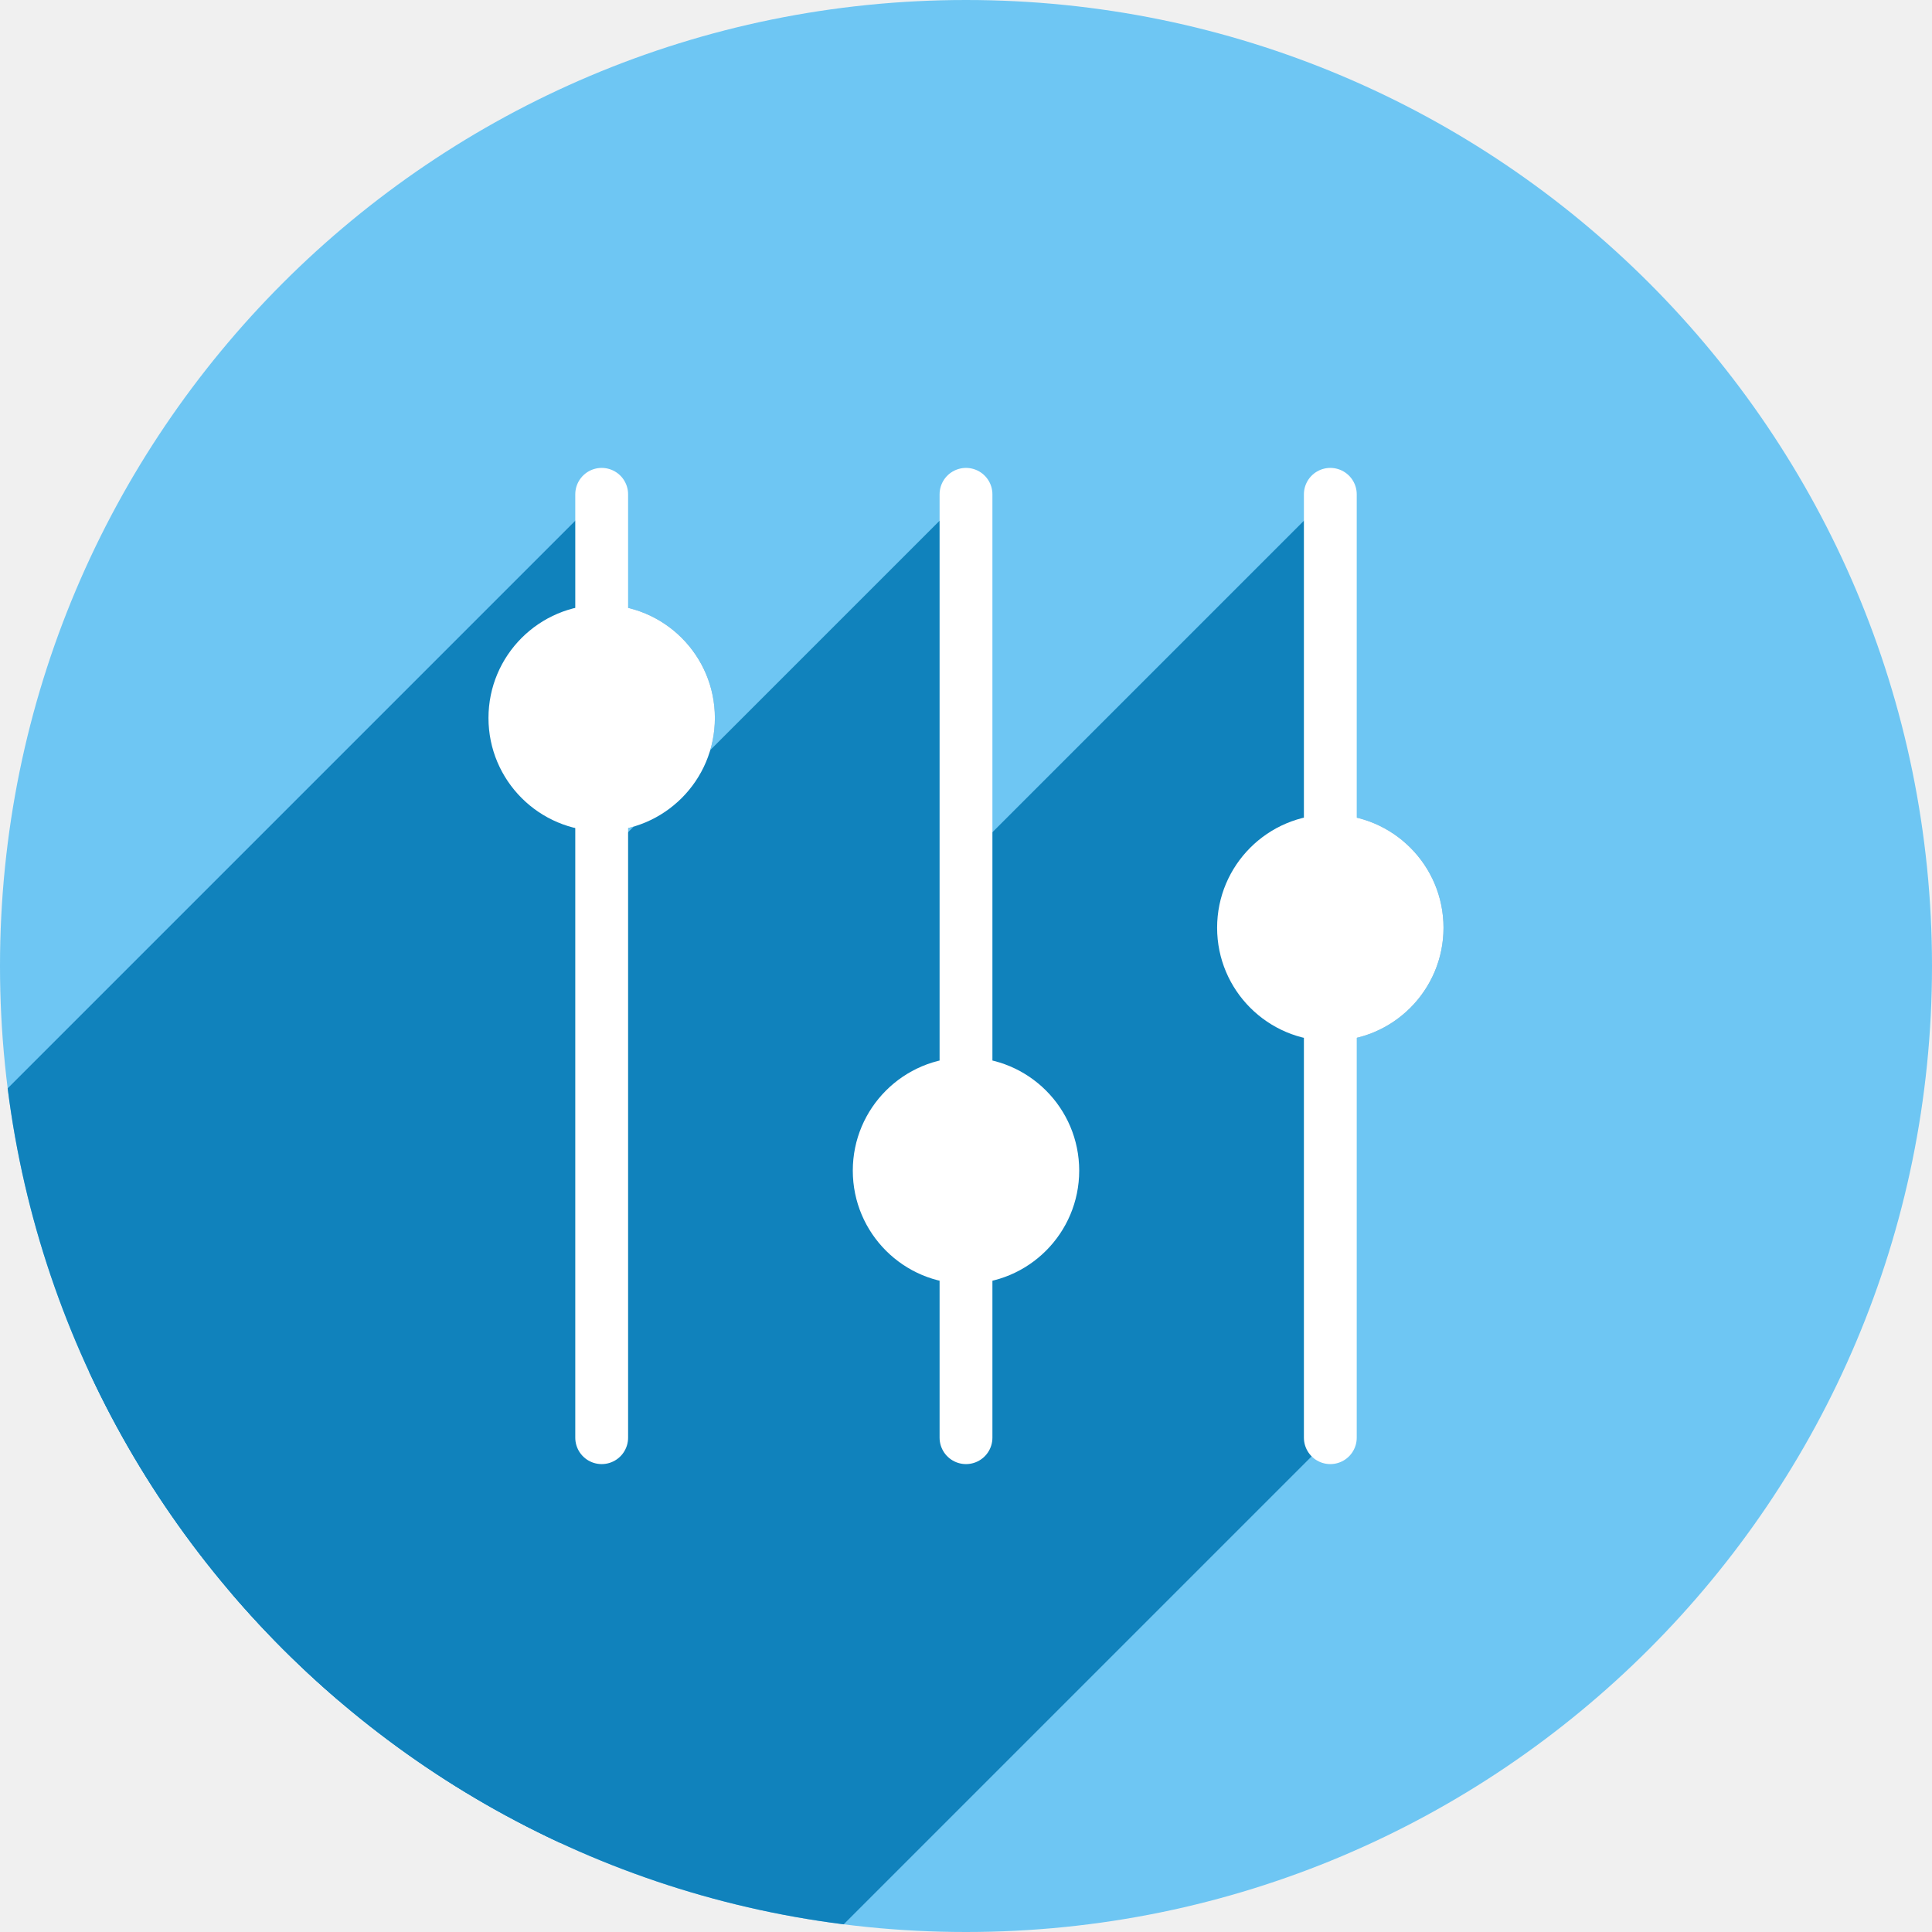
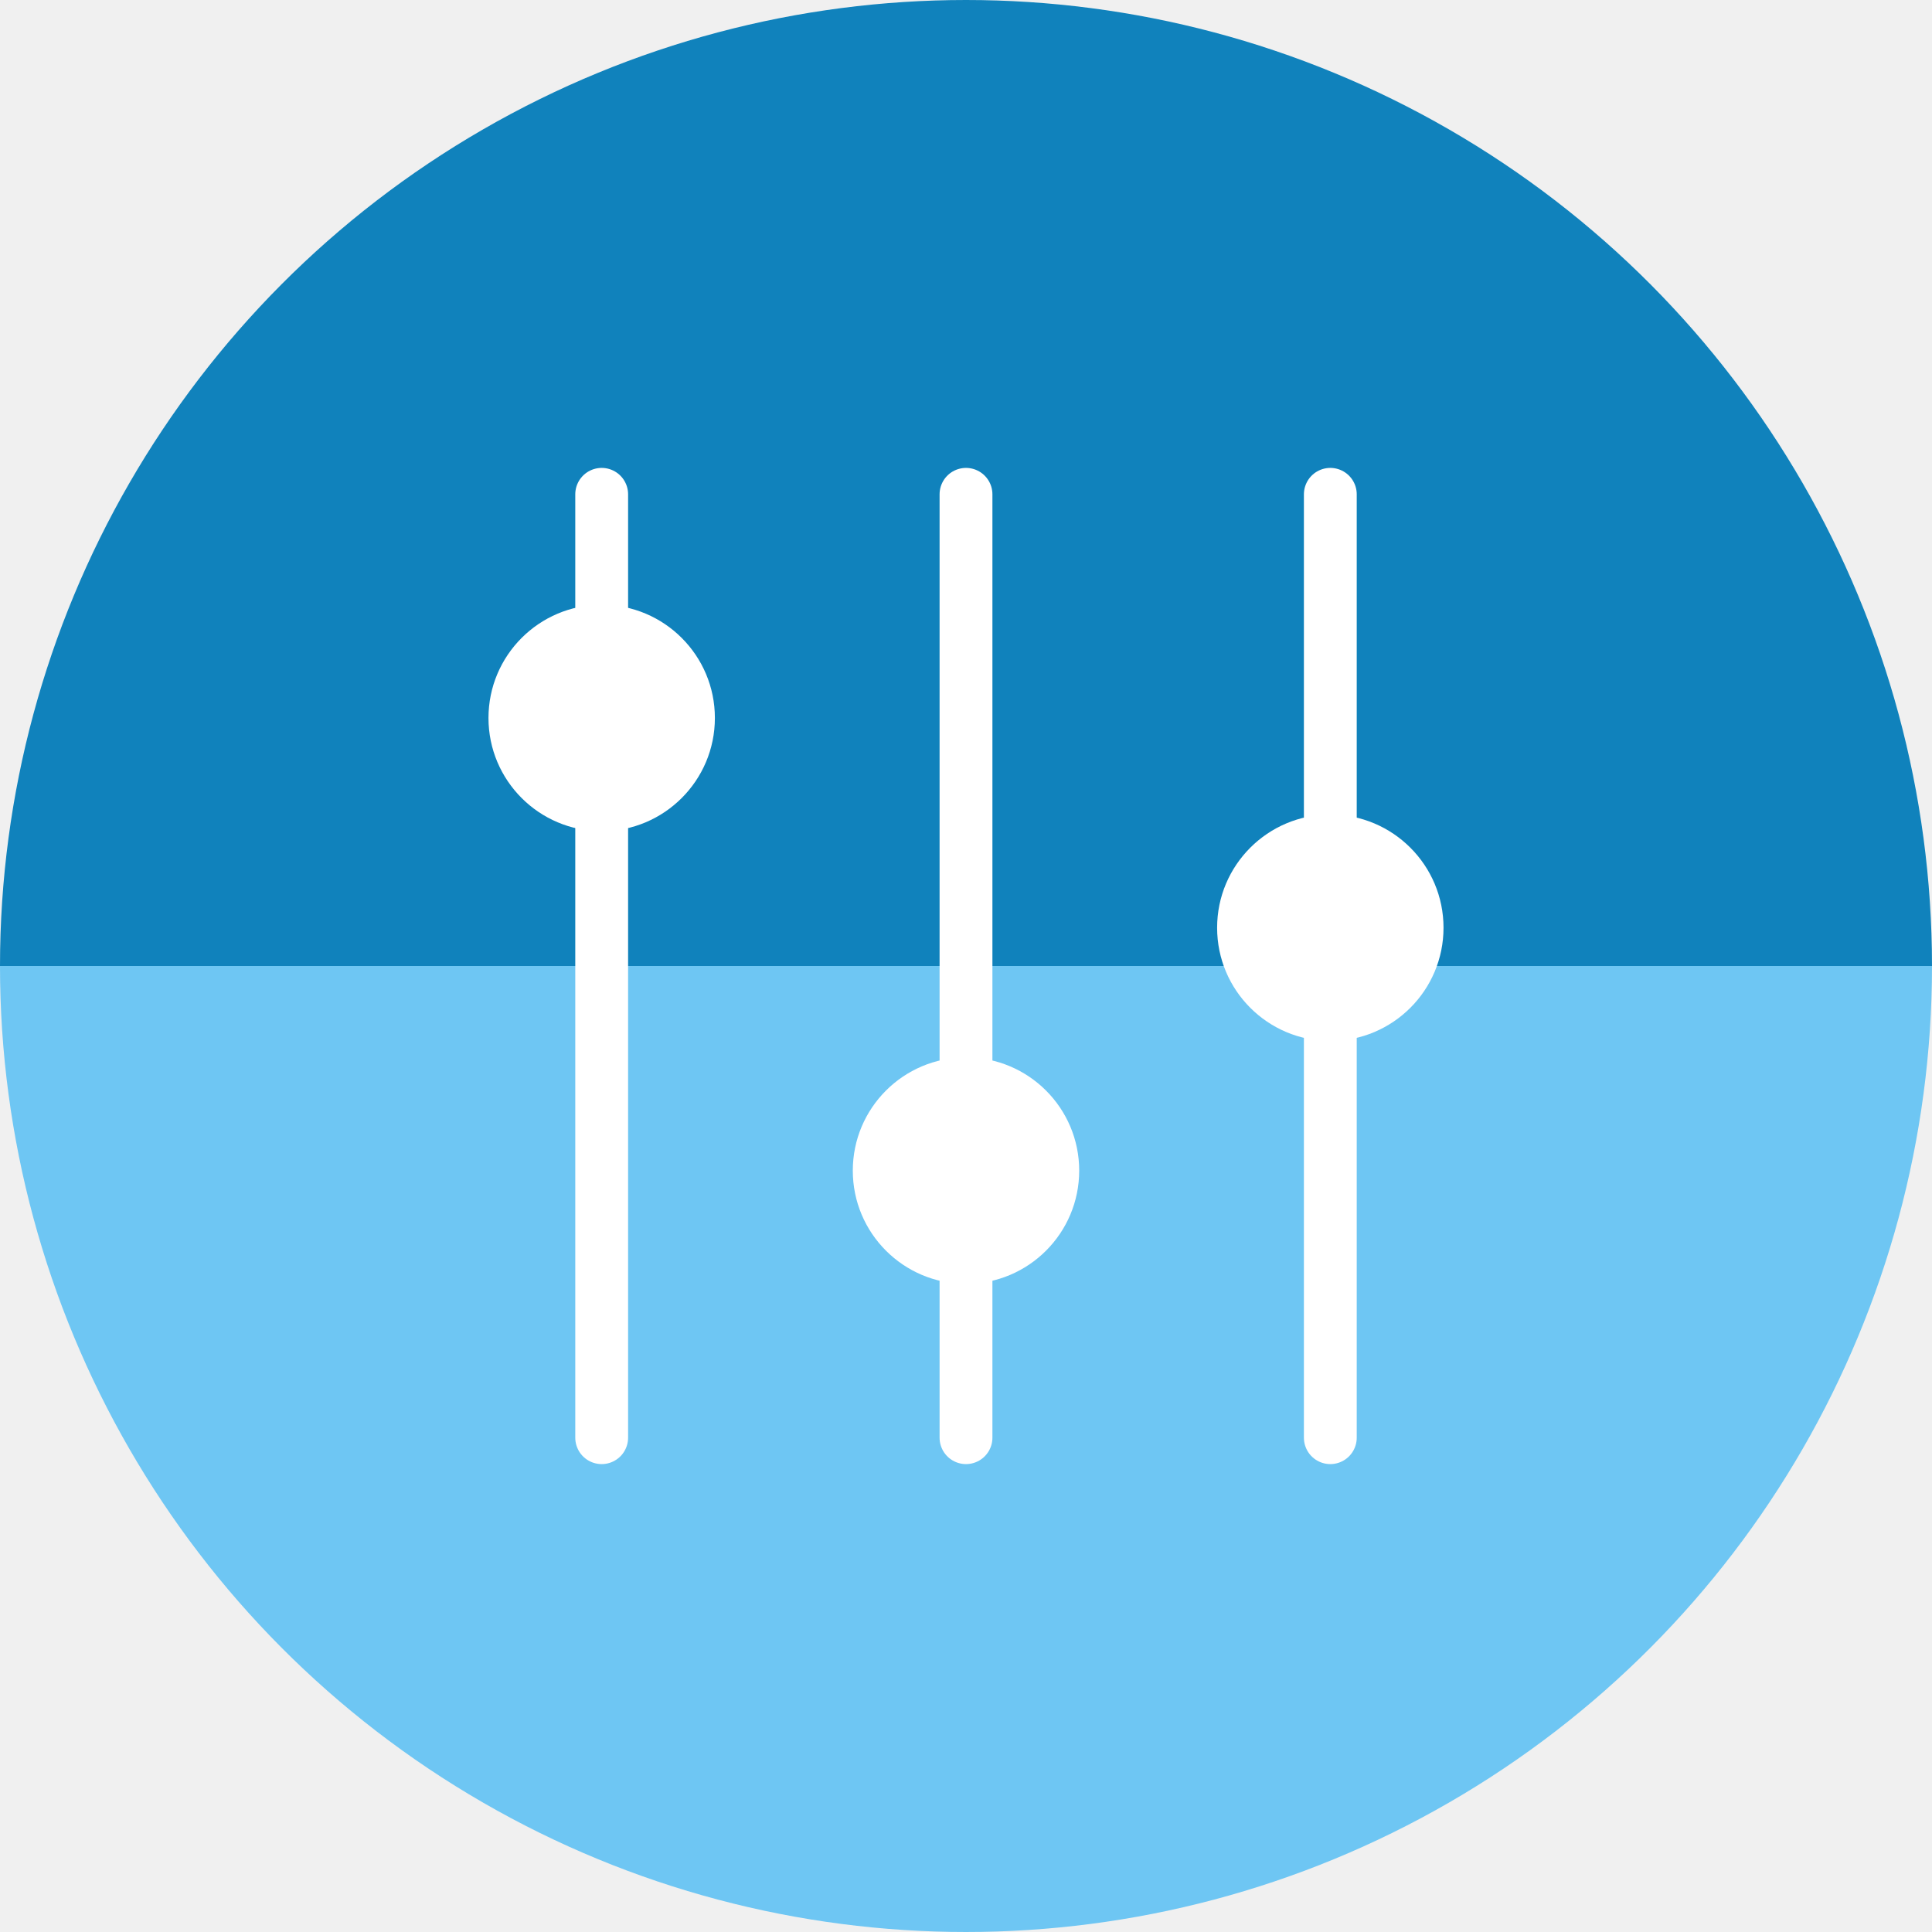
- <svg xmlns="http://www.w3.org/2000/svg" width="256" height="256" viewBox="0 0 256 256" id="svg2" version="1.1">
+ <svg xmlns="http://www.w3.org/2000/svg" version="1.1" id="svg2" viewBox="0 0 256 256" height="256" width="256">
  <defs id="defs4">
-     <clipPath id="clipPath5002" clipPathUnits="userSpaceOnUse">
+     <clipPath clipPathUnits="userSpaceOnUse" id="clipPath5002">
      <g id="g5004">
-         <path style="fill:#0f9d58;fill-opacity:1;stroke:none;stroke-width:4.858;stroke-linejoin:round;stroke-miterlimit:4;stroke-dasharray:none;stroke-opacity:1" d="M 88.118,249.435 C 46.103,235.291 14.771,201.687 4.134,159.361 1.338,148.236 0.923,144.163 0.926,127.889 0.928,117.472 1.134,112.014 1.658,108.541 4.465,89.913 12.177,70.638 23.043,55.086 c 3.959,-5.666 8.345,-10.931 9.102,-10.926 0.328,0.002 10.489,18.31 22.579,40.683 12.09,22.373 22.375,41.335 22.854,42.136 0.479,0.802 0.925,2.441 0.99,3.643 0.343,6.316 2.524,14.21 5.642,20.423 2.954,5.887 5.065,8.733 10.435,14.067 6.714,6.67 12.889,10.286 21.732,12.729 3.166,0.874 5.105,1.05 11.575,1.05 8.826,0 12.602,-0.762 19.264,-3.887 2.046,-0.96 3.937,-1.665 4.202,-1.568 0.265,0.097 -11.056,17.665 -25.157,39.038 l -25.639,38.861 -3.094,0.112 c -2.555,0.093 -4.195,-0.258 -9.409,-2.014 z" id="path5006" transform="translate(0,796.3622)" />
-         <path style="fill:#f4b400;fill-opacity:1;stroke:none;stroke-width:4.858;stroke-linejoin:round;stroke-miterlimit:4;stroke-dasharray:none;stroke-opacity:1" d="m 112.36,1051.517 c -10.001,-1.45 -12.156,-1.82 -12.532,-2.156 -0.249,-0.222 1.738,-3.748 4.55,-8.072 7.166,-11.021 49.772,-74.648 50.259,-75.055 3.575,-2.992 8.635,-8.041 10.575,-10.554 3.362,-4.353 7.558,-12.914 9.065,-18.494 6.193,-22.925 -2.593,-47.152 -21.7,-59.837 l -2.961,-1.966 17.025,0.296 c 9.364,0.163 31.17,0.434 48.459,0.603 l 31.435,0.307 1.546,4.189 c 2.246,6.086 4.678,15.095 5.935,21.982 1.525,8.36 1.925,28.859 0.739,37.828 -3.08,23.278 -12.813,45.72 -27.802,64.106 -20.476,25.117 -51.46,42.197 -84.146,46.389 -5.312,0.681 -26.646,0.986 -30.446,0.436 z" id="path5008" />
-         <path style="fill:#db4437;fill-opacity:1;stroke:none;stroke-width:10;stroke-linejoin:round;stroke-miterlimit:4;stroke-dasharray:none;stroke-opacity:1" d="M 67.99,108.873 C 41.284,59.576 33.29,45.149 32.234,44.345 31.651,43.901 32.811,42.55 38.696,36.815 53.436,22.45 68.809,13.041 87.839,6.736 101.687,2.148 112.582,0.437 127.951,0.437 c 21.31,0 37.805,3.81 56.835,13.126 25.294,12.383 46.194,33.579 58.52,59.346 1.611,3.369 2.93,6.372 2.93,6.675 0,0.56 -10.549,0.495 -71.165,-0.437 l -24.288,-0.374 -3.931,-1.764 c -6.757,-3.033 -10.646,-3.84 -18.658,-3.868 -5.03,-0.018 -7.979,0.208 -10.316,0.788 -14.508,3.604 -26.283,12.948 -33.292,26.419 -3.585,6.891 -5.247,13.082 -6.332,23.583 l -0.337,3.267 -9.927,-18.326 z" id="path5010" transform="translate(0,796.3622)" />
+         <path transform="translate(0,796.3622)" id="path5006" d="M 88.118,249.435 C 46.103,235.291 14.771,201.687 4.134,159.361 1.338,148.236 0.923,144.163 0.926,127.889 0.928,117.472 1.134,112.014 1.658,108.541 4.465,89.913 12.177,70.638 23.043,55.086 c 3.959,-5.666 8.345,-10.931 9.102,-10.926 0.328,0.002 10.489,18.31 22.579,40.683 12.09,22.373 22.375,41.335 22.854,42.136 0.479,0.802 0.925,2.441 0.99,3.643 0.343,6.316 2.524,14.21 5.642,20.423 2.954,5.887 5.065,8.733 10.435,14.067 6.714,6.67 12.889,10.286 21.732,12.729 3.166,0.874 5.105,1.05 11.575,1.05 8.826,0 12.602,-0.762 19.264,-3.887 2.046,-0.96 3.937,-1.665 4.202,-1.568 0.265,0.097 -11.056,17.665 -25.157,39.038 l -25.639,38.861 -3.094,0.112 c -2.555,0.093 -4.195,-0.258 -9.409,-2.014 z" style="fill:#0f9d58;fill-opacity:1;stroke:none;stroke-width:4.858;stroke-linejoin:round;stroke-miterlimit:4;stroke-dasharray:none;stroke-opacity:1" />
+         <path id="path5008" d="m 112.36,1051.517 c -10.001,-1.45 -12.156,-1.82 -12.532,-2.156 -0.249,-0.222 1.738,-3.748 4.55,-8.072 7.166,-11.021 49.772,-74.648 50.259,-75.055 3.575,-2.992 8.635,-8.041 10.575,-10.554 3.362,-4.353 7.558,-12.914 9.065,-18.494 6.193,-22.925 -2.593,-47.152 -21.7,-59.837 l -2.961,-1.966 17.025,0.296 c 9.364,0.163 31.17,0.434 48.459,0.603 l 31.435,0.307 1.546,4.189 c 2.246,6.086 4.678,15.095 5.935,21.982 1.525,8.36 1.925,28.859 0.739,37.828 -3.08,23.278 -12.813,45.72 -27.802,64.106 -20.476,25.117 -51.46,42.197 -84.146,46.389 -5.312,0.681 -26.646,0.986 -30.446,0.436 z" style="fill:#f4b400;fill-opacity:1;stroke:none;stroke-width:4.858;stroke-linejoin:round;stroke-miterlimit:4;stroke-dasharray:none;stroke-opacity:1" />
+         <path transform="translate(0,796.3622)" id="path5010" d="M 67.99,108.873 C 41.284,59.576 33.29,45.149 32.234,44.345 31.651,43.901 32.811,42.55 38.696,36.815 53.436,22.45 68.809,13.041 87.839,6.736 101.687,2.148 112.582,0.437 127.951,0.437 c 21.31,0 37.805,3.81 56.835,13.126 25.294,12.383 46.194,33.579 58.52,59.346 1.611,3.369 2.93,6.372 2.93,6.675 0,0.56 -10.549,0.495 -71.165,-0.437 l -24.288,-0.374 -3.931,-1.764 c -6.757,-3.033 -10.646,-3.84 -18.658,-3.868 -5.03,-0.018 -7.979,0.208 -10.316,0.788 -14.508,3.604 -26.283,12.948 -33.292,26.419 -3.585,6.891 -5.247,13.082 -6.332,23.583 l -0.337,3.267 -9.927,-18.326 z" style="fill:#db4437;fill-opacity:1;stroke:none;stroke-width:10;stroke-linejoin:round;stroke-miterlimit:4;stroke-dasharray:none;stroke-opacity:1" />
      </g>
    </clipPath>
-     <clipPath clipPathUnits="userSpaceOnUse" id="clipPath4271">
-       <circle style="fill:#292929;fill-opacity:0.26;stroke:none;stroke-width:10;stroke-linejoin:round;stroke-miterlimit:4;stroke-dasharray:none;stroke-opacity:0.259" id="circle4273" cx="128" cy="128" r="128" />
+     <clipPath id="clipPath4271" clipPathUnits="userSpaceOnUse">
+       <circle r="128" cy="128" cx="128" id="circle4273" style="fill:#292929;fill-opacity:0.26;stroke:none;stroke-width:10;stroke-linejoin:round;stroke-miterlimit:4;stroke-dasharray:none;stroke-opacity:0.259" />
    </clipPath>
-     <clipPath id="clipPath4363" clipPathUnits="userSpaceOnUse">
-       <circle style="fill:#4285f4;fill-opacity:1;stroke:none;stroke-width:10;stroke-linejoin:round;stroke-miterlimit:4;stroke-dasharray:none;stroke-opacity:0.259" id="circle4365" cx="128" cy="924.362" r="128" />
+     <clipPath clipPathUnits="userSpaceOnUse" id="clipPath4363">
+       <circle r="128" cy="924.362" cx="128" id="circle4365" style="fill:#4285f4;fill-opacity:1;stroke:none;stroke-width:10;stroke-linejoin:round;stroke-miterlimit:4;stroke-dasharray:none;stroke-opacity:0.259" />
    </clipPath>
-     <clipPath clipPathUnits="userSpaceOnUse" id="clipPath4452">
-       <circle style="fill:#4285f4;fill-opacity:1;stroke:none;stroke-width:10;stroke-linejoin:round;stroke-miterlimit:4;stroke-dasharray:none;stroke-opacity:0.259" id="circle4454" cx="128" cy="924.362" r="128" />
+     <clipPath id="clipPath4452" clipPathUnits="userSpaceOnUse">
+       <circle r="128" cy="924.362" cx="128" id="circle4454" style="fill:#4285f4;fill-opacity:1;stroke:none;stroke-width:10;stroke-linejoin:round;stroke-miterlimit:4;stroke-dasharray:none;stroke-opacity:0.259" />
    </clipPath>
-     <clipPath id="clipPath5177" clipPathUnits="userSpaceOnUse">
-       <circle style="fill:#4285f4;fill-opacity:1;stroke:none;stroke-width:10;stroke-linejoin:round;stroke-miterlimit:4;stroke-dasharray:none;stroke-opacity:0.259" id="circle5179" cx="128" cy="924.362" r="128" />
+     <clipPath clipPathUnits="userSpaceOnUse" id="clipPath5177">
+       <circle r="128" cy="924.362" cx="128" id="circle5179" style="fill:#4285f4;fill-opacity:1;stroke:none;stroke-width:10;stroke-linejoin:round;stroke-miterlimit:4;stroke-dasharray:none;stroke-opacity:0.259" />
    </clipPath>
-     <clipPath clipPathUnits="userSpaceOnUse" id="clipPath4342">
-       <circle style="fill:#4285f4;fill-opacity:1;stroke:none;stroke-width:10;stroke-linejoin:round;stroke-miterlimit:4;stroke-dasharray:none;stroke-opacity:0.259" id="circle4344" cx="128" cy="933.487" r="128" />
+     <clipPath id="clipPath4342" clipPathUnits="userSpaceOnUse">
+       <circle r="128" cy="933.487" cx="128" id="circle4344" style="fill:#4285f4;fill-opacity:1;stroke:none;stroke-width:10;stroke-linejoin:round;stroke-miterlimit:4;stroke-dasharray:none;stroke-opacity:0.259" />
    </clipPath>
-     <clipPath id="clipPath4373" clipPathUnits="userSpaceOnUse">
-       <circle style="fill:#4285f4;fill-opacity:1;stroke:none;stroke-width:10;stroke-linejoin:round;stroke-miterlimit:4;stroke-dasharray:none;stroke-opacity:0.259" id="circle4375" cx="128" cy="924.362" r="128" />
+     <clipPath clipPathUnits="userSpaceOnUse" id="clipPath4373">
+       <circle r="128" cy="924.362" cx="128" id="circle4375" style="fill:#4285f4;fill-opacity:1;stroke:none;stroke-width:10;stroke-linejoin:round;stroke-miterlimit:4;stroke-dasharray:none;stroke-opacity:0.259" />
    </clipPath>
-     <clipPath clipPathUnits="userSpaceOnUse" id="clipPath4504">
-       <circle style="fill:#0f9d58;fill-opacity:1;stroke:none;stroke-width:10;stroke-linejoin:round;stroke-miterlimit:4;stroke-dasharray:none;stroke-opacity:0.259" id="circle4506" cx="133.312" cy="923.439" r="128" />
+     <clipPath id="clipPath4504" clipPathUnits="userSpaceOnUse">
+       <circle r="128" cy="923.439" cx="133.312" id="circle4506" style="fill:#0f9d58;fill-opacity:1;stroke:none;stroke-width:10;stroke-linejoin:round;stroke-miterlimit:4;stroke-dasharray:none;stroke-opacity:0.259" />
    </clipPath>
-     <clipPath id="clipPath4426" clipPathUnits="userSpaceOnUse">
-       <circle style="fill:#0f9d58;fill-opacity:1;stroke:none;stroke-width:10;stroke-linejoin:round;stroke-miterlimit:4;stroke-dasharray:none;stroke-opacity:0.259" id="circle4428" cx="141.455" cy="920.194" r="128" />
+     <clipPath clipPathUnits="userSpaceOnUse" id="clipPath4426">
+       <circle r="128" cy="920.194" cx="141.455" id="circle4428" style="fill:#0f9d58;fill-opacity:1;stroke:none;stroke-width:10;stroke-linejoin:round;stroke-miterlimit:4;stroke-dasharray:none;stroke-opacity:0.259" />
    </clipPath>
-     <clipPath clipPathUnits="userSpaceOnUse" id="clipPath4391">
-       <circle style="fill:#34c880;fill-opacity:1;stroke:none;stroke-width:10;stroke-linejoin:round;stroke-miterlimit:4;stroke-dasharray:none;stroke-opacity:0.259" id="circle4393" cx="122.175" cy="914.862" r="128" />
+     <clipPath id="clipPath4391" clipPathUnits="userSpaceOnUse">
+       <circle r="128" cy="914.862" cx="122.175" id="circle4393" style="fill:#34c880;fill-opacity:1;stroke:none;stroke-width:10;stroke-linejoin:round;stroke-miterlimit:4;stroke-dasharray:none;stroke-opacity:0.259" />
    </clipPath>
  </defs>
-   <g id="layer1" transform="translate(0,-796.3622)">
-     <path style="fill:none;fill-rule:evenodd;stroke:none;stroke-width:1px;stroke-linecap:butt;stroke-linejoin:miter;stroke-opacity:1" d="M 154.474,968.81 101.04,1048.476 0.486,1048.962 0,842.024 l 33.032,-2.429 45.176,83.552 21.374,35.461 26.717,13.116 z" id="path4913" />
-     <circle r="128" cy="924.362" cx="128" id="path4152" style="fill:#6ec6f3;fill-opacity:1;stroke:none;stroke-width:10;stroke-linejoin:round;stroke-miterlimit:4;stroke-dasharray:none;stroke-opacity:0.259" />
-     <text xml:space="preserve" style="font-style:normal;font-weight:normal;font-size:40px;line-height:125%;font-family:sans-serif;letter-spacing:0px;word-spacing:0px;fill:#000000;fill-opacity:1;stroke:none;stroke-width:1px;stroke-linecap:butt;stroke-linejoin:miter;stroke-opacity:1" x="120" y="927.362" id="text4914">
-       <tspan id="tspan4916" x="120" y="927.362" />
+   <g transform="translate(0,-796.3622)" id="layer1">
+     <path transform="scale(1,-1)" id="path884" style="fill:#1082bc;fill-opacity:1;stroke:none;stroke-width:10;stroke-linejoin:round;stroke-miterlimit:4;stroke-dasharray:none;stroke-opacity:0.259" d="m 256,-924.362 a 128,128 0 0 1 -64,110.851 128,128 0 0 1 -128,0 A 128,128 0 0 1 0,-924.362" />
+     <path id="path4913" d="M 154.474,968.81 101.04,1048.476 0.486,1048.962 0,842.024 l 33.032,-2.429 45.176,83.552 21.374,35.461 26.717,13.116 z" style="fill:none;fill-rule:evenodd;stroke:none;stroke-width:1px;stroke-linecap:butt;stroke-linejoin:miter;stroke-opacity:1" />
+     <path d="m 256,924.362 a 128,128 0 0 1 -64,110.851 128,128 0 0 1 -128,0 A 128,128 0 0 1 0,924.362" style="fill:#6ec6f3;fill-opacity:1;stroke:none;stroke-width:10;stroke-linejoin:round;stroke-miterlimit:4;stroke-dasharray:none;stroke-opacity:0.259" id="path4152" />
+     <text id="text4914" y="927.362" x="120" style="font-style:normal;font-weight:normal;line-height:0%;font-family:sans-serif;letter-spacing:0px;word-spacing:0px;fill:#000000;fill-opacity:1;stroke:none;stroke-width:1px;stroke-linecap:butt;stroke-linejoin:miter;stroke-opacity:1" xml:space="preserve">
+       <tspan style="font-size:40px;line-height:1.25" y="927.362" x="120" id="tspan4916"> </tspan>
    </text>
-     <g transform="translate(5.82476,9.5)" id="g4228" style="fill:#1082bc;fill-opacity:1;stroke:none;stroke-opacity:1" clip-path="url(#clipPath4391)">
-       <g id="g4216" style="fill:#1082bc;fill-opacity:1;stroke:none;stroke-opacity:1">
-         <path id="path4205" d="m 88.901,881.998 a 15,15 0 0 1 -15,15 15,15 0 0 1 -15,-15 15,15 0 0 1 15,-15 15,15 0 0 1 15,15 z" style="fill:#1082bc;fill-opacity:1;stroke:none;stroke-width:7;stroke-linecap:round;stroke-linejoin:round;stroke-miterlimit:4;stroke-dasharray:none;stroke-opacity:1" />
-         <g id="g4296" style="fill:#1082bc;fill-opacity:1;stroke:none;stroke-opacity:1">
-           <g id="g4298" style="fill:#1082bc;fill-rule:evenodd;stroke:none;stroke-width:7;stroke-linecap:round;stroke-linejoin:miter;stroke-miterlimit:4;stroke-dasharray:none;stroke-opacity:1;fill-opacity:1">
-             <path id="path4300" d="M73.901 852.362C73.901 977.362 73.901 977.362 73.901 977.362L-138.231 1189.494C-138.231 1189.494 -138.231 1189.494 -138.231 1064.494Z" style="fill:#1082bc;fill-opacity:1;stroke:none;stroke-opacity:1" />
-           </g>
-           <path style="fill:#1082bc;fill-rule:evenodd;stroke:none;stroke-width:7;stroke-linecap:round;stroke-linejoin:miter;stroke-miterlimit:4;stroke-dasharray:none;stroke-opacity:1;fill-opacity:1" d="m 73.901,852.362 c 0,125 0,125 0,125" id="path4203" />
-         </g>
-       </g>
-       <g id="g4220" transform="translate(-3.900948,0)" style="fill:#1082bc;fill-opacity:1;stroke:none;stroke-opacity:1">
-         <path id="circle4207" d="m 141.076,941.976 a 15,15 0 0 1 -15,15 15,15 0 0 1 -15,-15 15,15 0 0 1 15,-15 15,15 0 0 1 15,15 z" style="fill:#1082bc;fill-opacity:1;stroke:none;stroke-width:7;stroke-linecap:round;stroke-linejoin:round;stroke-miterlimit:4;stroke-dasharray:none;stroke-opacity:1" />
-         <g id="g4305" style="fill:#1082bc;fill-opacity:1;stroke:none;stroke-opacity:1">
-           <g id="g4307" style="fill:#1082bc;fill-rule:evenodd;stroke:none;stroke-width:7;stroke-linecap:round;stroke-linejoin:miter;stroke-miterlimit:4;stroke-dasharray:none;stroke-opacity:1;fill-opacity:1">
-             <path id="path4309" d="M126.076 852.362C126.076 977.362 126.076 977.362 126.076 977.362L-86.056 1189.494C-86.056 1189.494 -86.056 1189.494 -86.056 1064.494Z" style="fill:#1082bc;fill-opacity:1;stroke:none;stroke-opacity:1" />
-           </g>
-           <path id="path4201" d="m 126.076,852.362 c 0,125 0,125 0,125" style="fill:#1082bc;fill-rule:evenodd;stroke:none;stroke-width:7;stroke-linecap:round;stroke-linejoin:miter;stroke-miterlimit:4;stroke-dasharray:none;stroke-opacity:1;fill-opacity:1" />
-         </g>
-       </g>
-       <g id="g4224" style="fill:#1082bc;fill-opacity:1;stroke:none;stroke-opacity:1">
-         <path id="circle4209" d="m 185.45,909.793 a 15,15 0 0 1 -15,15 15,15 0 0 1 -15,-15 15,15 0 0 1 15,-15 15,15 0 0 1 15,15 z" style="fill:#1082bc;fill-opacity:1;stroke:none;stroke-width:7;stroke-linecap:round;stroke-linejoin:round;stroke-miterlimit:4;stroke-dasharray:none;stroke-opacity:1" />
-         <g id="g4314" style="fill:#1082bc;fill-opacity:1;stroke:none;stroke-opacity:1">
-           <g id="g4316" style="fill:#1082bc;fill-rule:evenodd;stroke:none;stroke-width:7;stroke-linecap:round;stroke-linejoin:miter;stroke-miterlimit:4;stroke-dasharray:none;stroke-opacity:1;fill-opacity:1">
-             <path id="path4318" d="M170.45 852.362C170.45 977.362 170.45 977.362 170.45 977.362L-41.683 1189.494C-41.683 1189.494 -41.683 1189.494 -41.683 1064.494Z" style="fill:#1082bc;fill-opacity:1;stroke:none;stroke-opacity:1" />
-           </g>
-           <path id="path4197" d="m 170.45,852.362 c 0,125 0,125 0,125" style="fill:#1082bc;fill-rule:evenodd;stroke:none;stroke-width:7;stroke-linecap:round;stroke-linejoin:miter;stroke-miterlimit:4;stroke-dasharray:none;stroke-opacity:1;fill-opacity:1" />
-         </g>
-       </g>
-     </g>
    <g id="g4410">
-       <path style="fill:#ffffff;fill-opacity:1;fill-rule:evenodd;stroke:#ffffff;stroke-width:7;stroke-linecap:round;stroke-linejoin:miter;stroke-miterlimit:4;stroke-dasharray:none;stroke-opacity:1" d="m 79.726,861.862 c 0,125 0,125 0,125" id="path4243" />
-       <circle r="15" cy="891.498" cx="79.726" id="circle4245" style="fill:#ffffff;fill-opacity:1;stroke:none;stroke-width:7;stroke-linecap:round;stroke-linejoin:round;stroke-miterlimit:4;stroke-dasharray:none;stroke-opacity:1" />
-       <path id="path4249" d="m 128,861.862 c 0,125 0,125 0,125" style="fill:#ffffff;fill-opacity:1;fill-rule:evenodd;stroke:#ffffff;stroke-width:7;stroke-linecap:round;stroke-linejoin:miter;stroke-miterlimit:4;stroke-dasharray:none;stroke-opacity:1" />
-       <circle style="fill:#ffffff;fill-opacity:1;stroke:none;stroke-width:7;stroke-linecap:round;stroke-linejoin:round;stroke-miterlimit:4;stroke-dasharray:none;stroke-opacity:1" id="circle4251" cx="128" cy="951.476" r="15" />
-       <path id="path4255" d="m 176.274,861.862 c 0,125 0,125 0,125" style="fill:#ffffff;fill-opacity:1;fill-rule:evenodd;stroke:#ffffff;stroke-width:7;stroke-linecap:round;stroke-linejoin:miter;stroke-miterlimit:4;stroke-dasharray:none;stroke-opacity:1" />
-       <circle r="15" cy="919.293" cx="176.274" id="circle4257" style="fill:#ffffff;fill-opacity:1;stroke:none;stroke-width:7;stroke-linecap:round;stroke-linejoin:round;stroke-miterlimit:4;stroke-dasharray:none;stroke-opacity:1" />
+       <path id="path4243" d="m 79.726,861.862 c 0,125 0,125 0,125" style="fill:#ffffff;fill-opacity:1;fill-rule:evenodd;stroke:#ffffff;stroke-width:7;stroke-linecap:round;stroke-linejoin:miter;stroke-miterlimit:4;stroke-dasharray:none;stroke-opacity:1" />
+       <circle style="fill:#ffffff;fill-opacity:1;stroke:none;stroke-width:7;stroke-linecap:round;stroke-linejoin:round;stroke-miterlimit:4;stroke-dasharray:none;stroke-opacity:1" id="circle4245" cx="79.726" cy="891.498" r="15" />
+       <path style="fill:#ffffff;fill-opacity:1;fill-rule:evenodd;stroke:#ffffff;stroke-width:7;stroke-linecap:round;stroke-linejoin:miter;stroke-miterlimit:4;stroke-dasharray:none;stroke-opacity:1" d="m 128,861.862 c 0,125 0,125 0,125" id="path4249" />
+       <circle r="15" cy="951.476" cx="128" id="circle4251" style="fill:#ffffff;fill-opacity:1;stroke:none;stroke-width:7;stroke-linecap:round;stroke-linejoin:round;stroke-miterlimit:4;stroke-dasharray:none;stroke-opacity:1" />
+       <path style="fill:#ffffff;fill-opacity:1;fill-rule:evenodd;stroke:#ffffff;stroke-width:7;stroke-linecap:round;stroke-linejoin:miter;stroke-miterlimit:4;stroke-dasharray:none;stroke-opacity:1" d="m 176.274,861.862 c 0,125 0,125 0,125" id="path4255" />
+       <circle style="fill:#ffffff;fill-opacity:1;stroke:none;stroke-width:7;stroke-linecap:round;stroke-linejoin:round;stroke-miterlimit:4;stroke-dasharray:none;stroke-opacity:1" id="circle4257" cx="176.274" cy="919.293" r="15" />
    </g>
  </g>
</svg>
